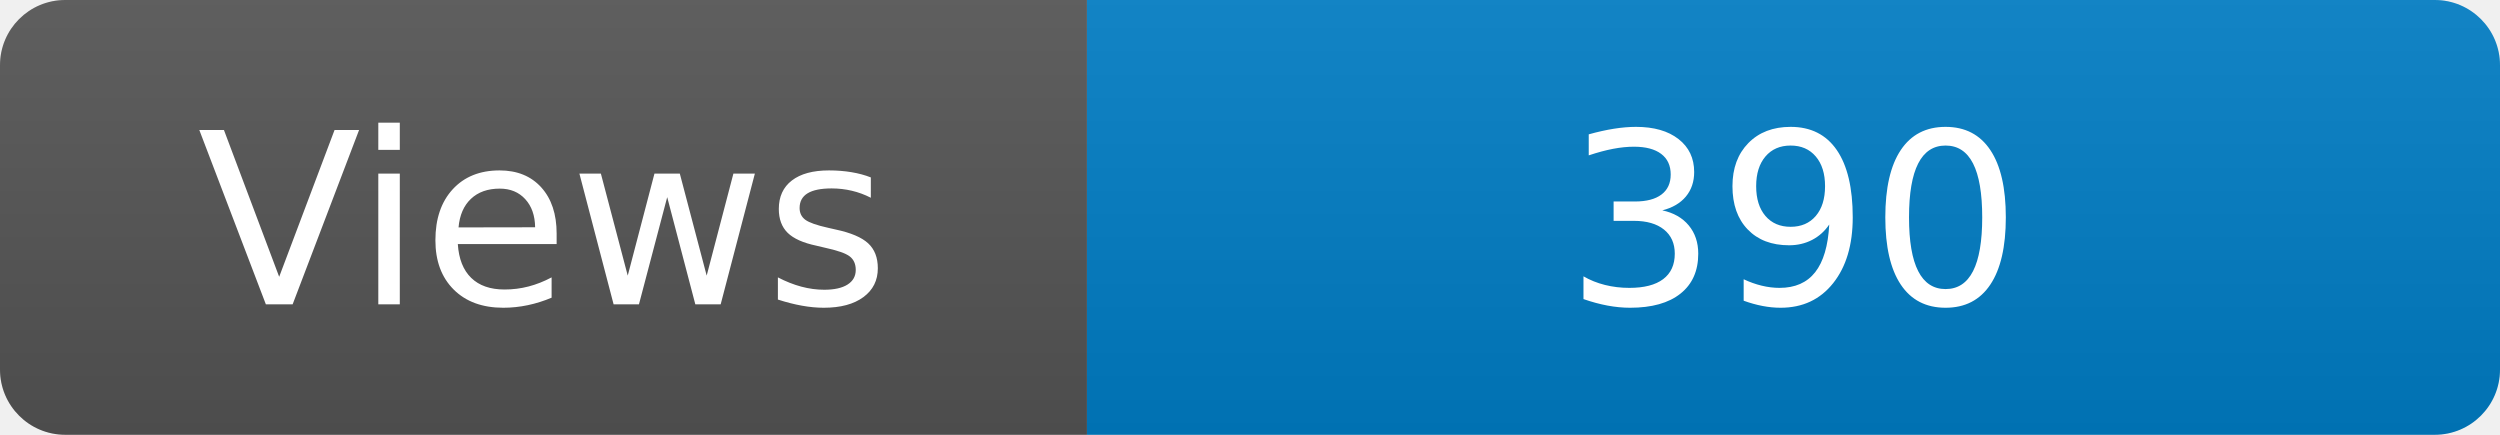
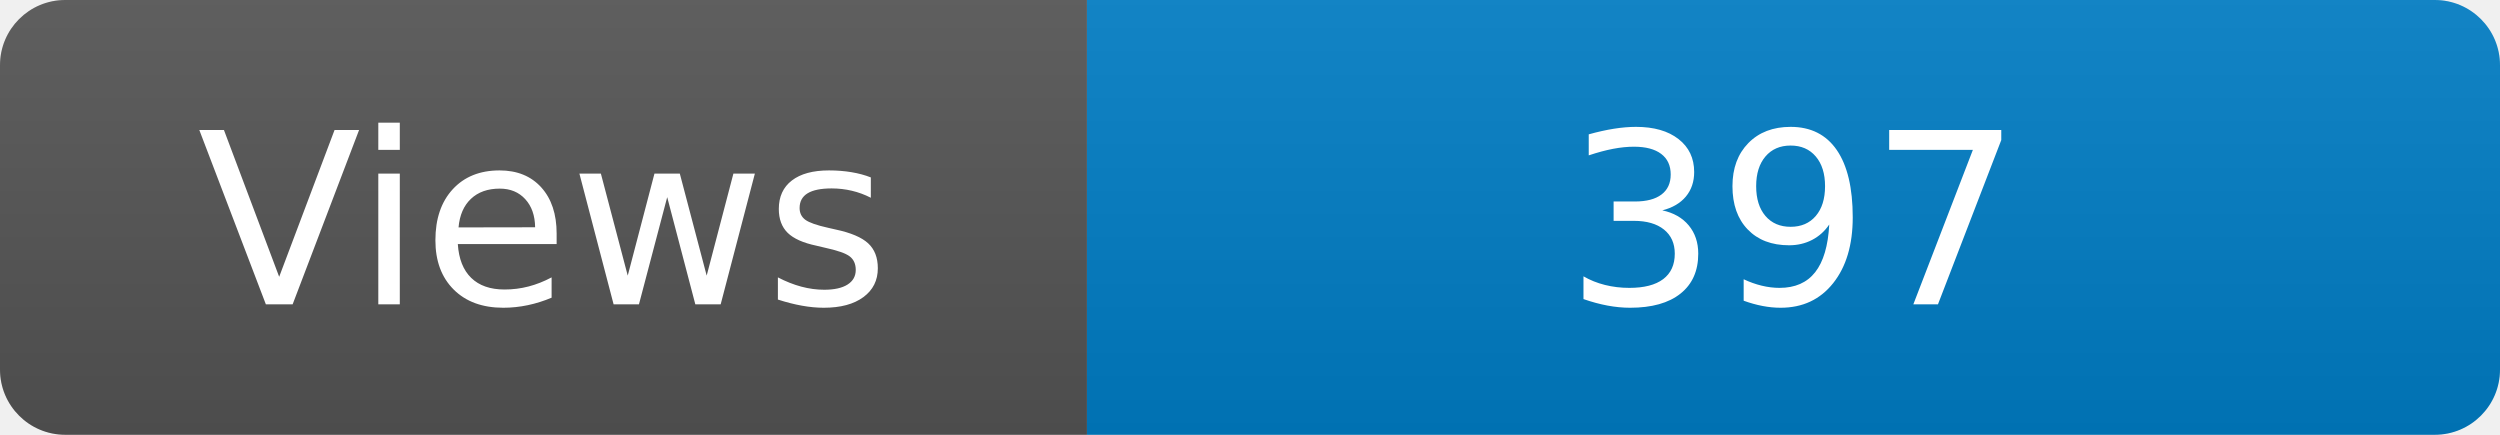
<svg xmlns="http://www.w3.org/2000/svg" width="115" height="20" role="img" aria-label="Maintained?: yes">
  <linearGradient id="s" x2="0" y2="100%">
    <stop offset="0" stop-color="#bbb" stop-opacity=".1" />
    <stop offset="1" stop-opacity=".1" />
  </linearGradient>
  <clipPath id="r">
    <rect width="115" height="20" rx="3" fill="#fff" />
  </clipPath>
  <g clip-path="url(#r)">
    <rect width="50" height="20" fill="#555" />
    <rect x="50" width="160" height="20" fill="#007ec6" />
    <rect width="115" height="20" fill="url(#s)" />
  </g>
  <g fill="#fff" text-anchor="middle" font-family="Verdana,Geneva,DejaVu Sans,sans-serif" font-size="110">
    <text x="250" y="140" transform="scale(.1)" fill="#fff">Views</text>
-     <text x="825" y="140" transform="scale(.1)" fill="#fff">390</text>
+     <text x="825" y="140" transform="scale(.1)" fill="#fff">397</text>
  </g>
</svg>
